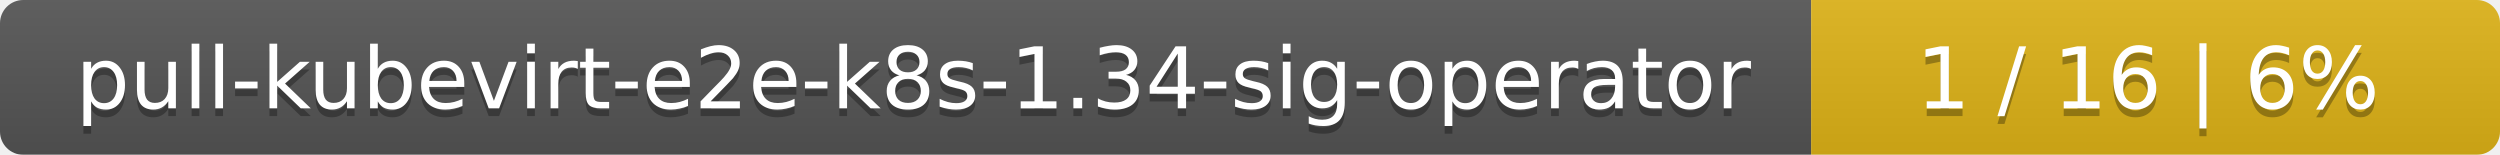
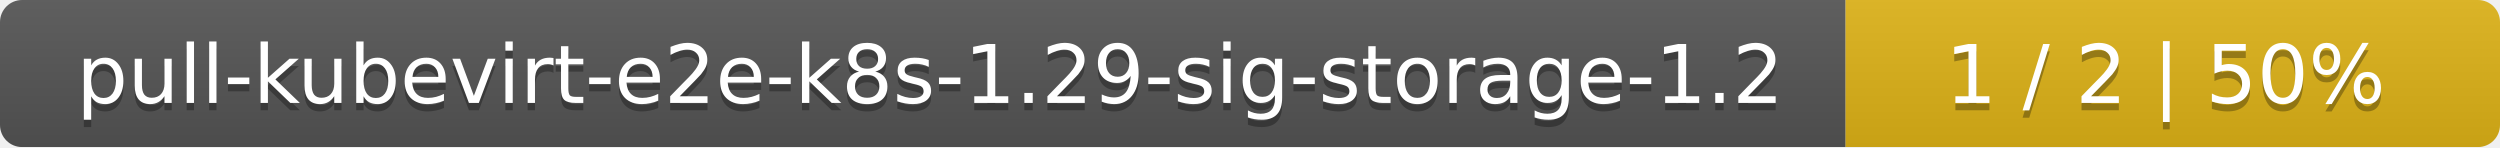
- <svg xmlns="http://www.w3.org/2000/svg" width="323" height="20">
+ <svg xmlns="http://www.w3.org/2000/svg" width="340" height="20">
  <linearGradient id="smooth" x2="0" y2="100%">
    <stop offset="0" stop-color="#bbb" stop-opacity=".1" />
    <stop offset="1" stop-opacity=".1" />
  </linearGradient>
  <mask id="round">
-     <rect width="323" height="20" rx="3" fill="#fff" />
+     <rect width="340" height="20" rx="3" fill="#fff" />
  </mask>
  <g mask="url(#round)">
-     <rect width="234" height="20" fill="#555" />
-     <rect x="234" width="89" height="20" fill="#dfb317" />
-     <rect width="323" height="20" fill="url(#smooth)" />
+     <rect width="251" height="20" fill="#555" />
+     <rect x="251" width="89" height="20" fill="#dfb317" />
+     <rect width="340" height="20" fill="url(#smooth)" />
  </g>
  <g fill="#fff" text-anchor="middle" font-family="DejaVu Sans,Verdana,Geneva,sans-serif" font-size="11">
-     <text x="118" y="15" fill="#010101" fill-opacity=".3">pull-kubevirt-e2e-k8s-1.34-sig-operator</text>
-     <text x="118" y="14">pull-kubevirt-e2e-k8s-1.34-sig-operator</text>
-     <text x="277.5" y="15" fill="#010101" fill-opacity=".3">1 / 16    |    6%</text>
-     <text x="277.5" y="14">1 / 16    |    6%</text>
+     <text x="126.5" y="15" fill="#010101" fill-opacity=".3">pull-kubevirt-e2e-k8s-1.29-sig-storage-1.2</text>
+     <text x="126.5" y="14">pull-kubevirt-e2e-k8s-1.29-sig-storage-1.2</text>
+     <text x="294.5" y="15" fill="#010101" fill-opacity=".3">1 / 2    |    50%</text>
+     <text x="294.5" y="14">1 / 2    |    50%</text>
  </g>
</svg>
